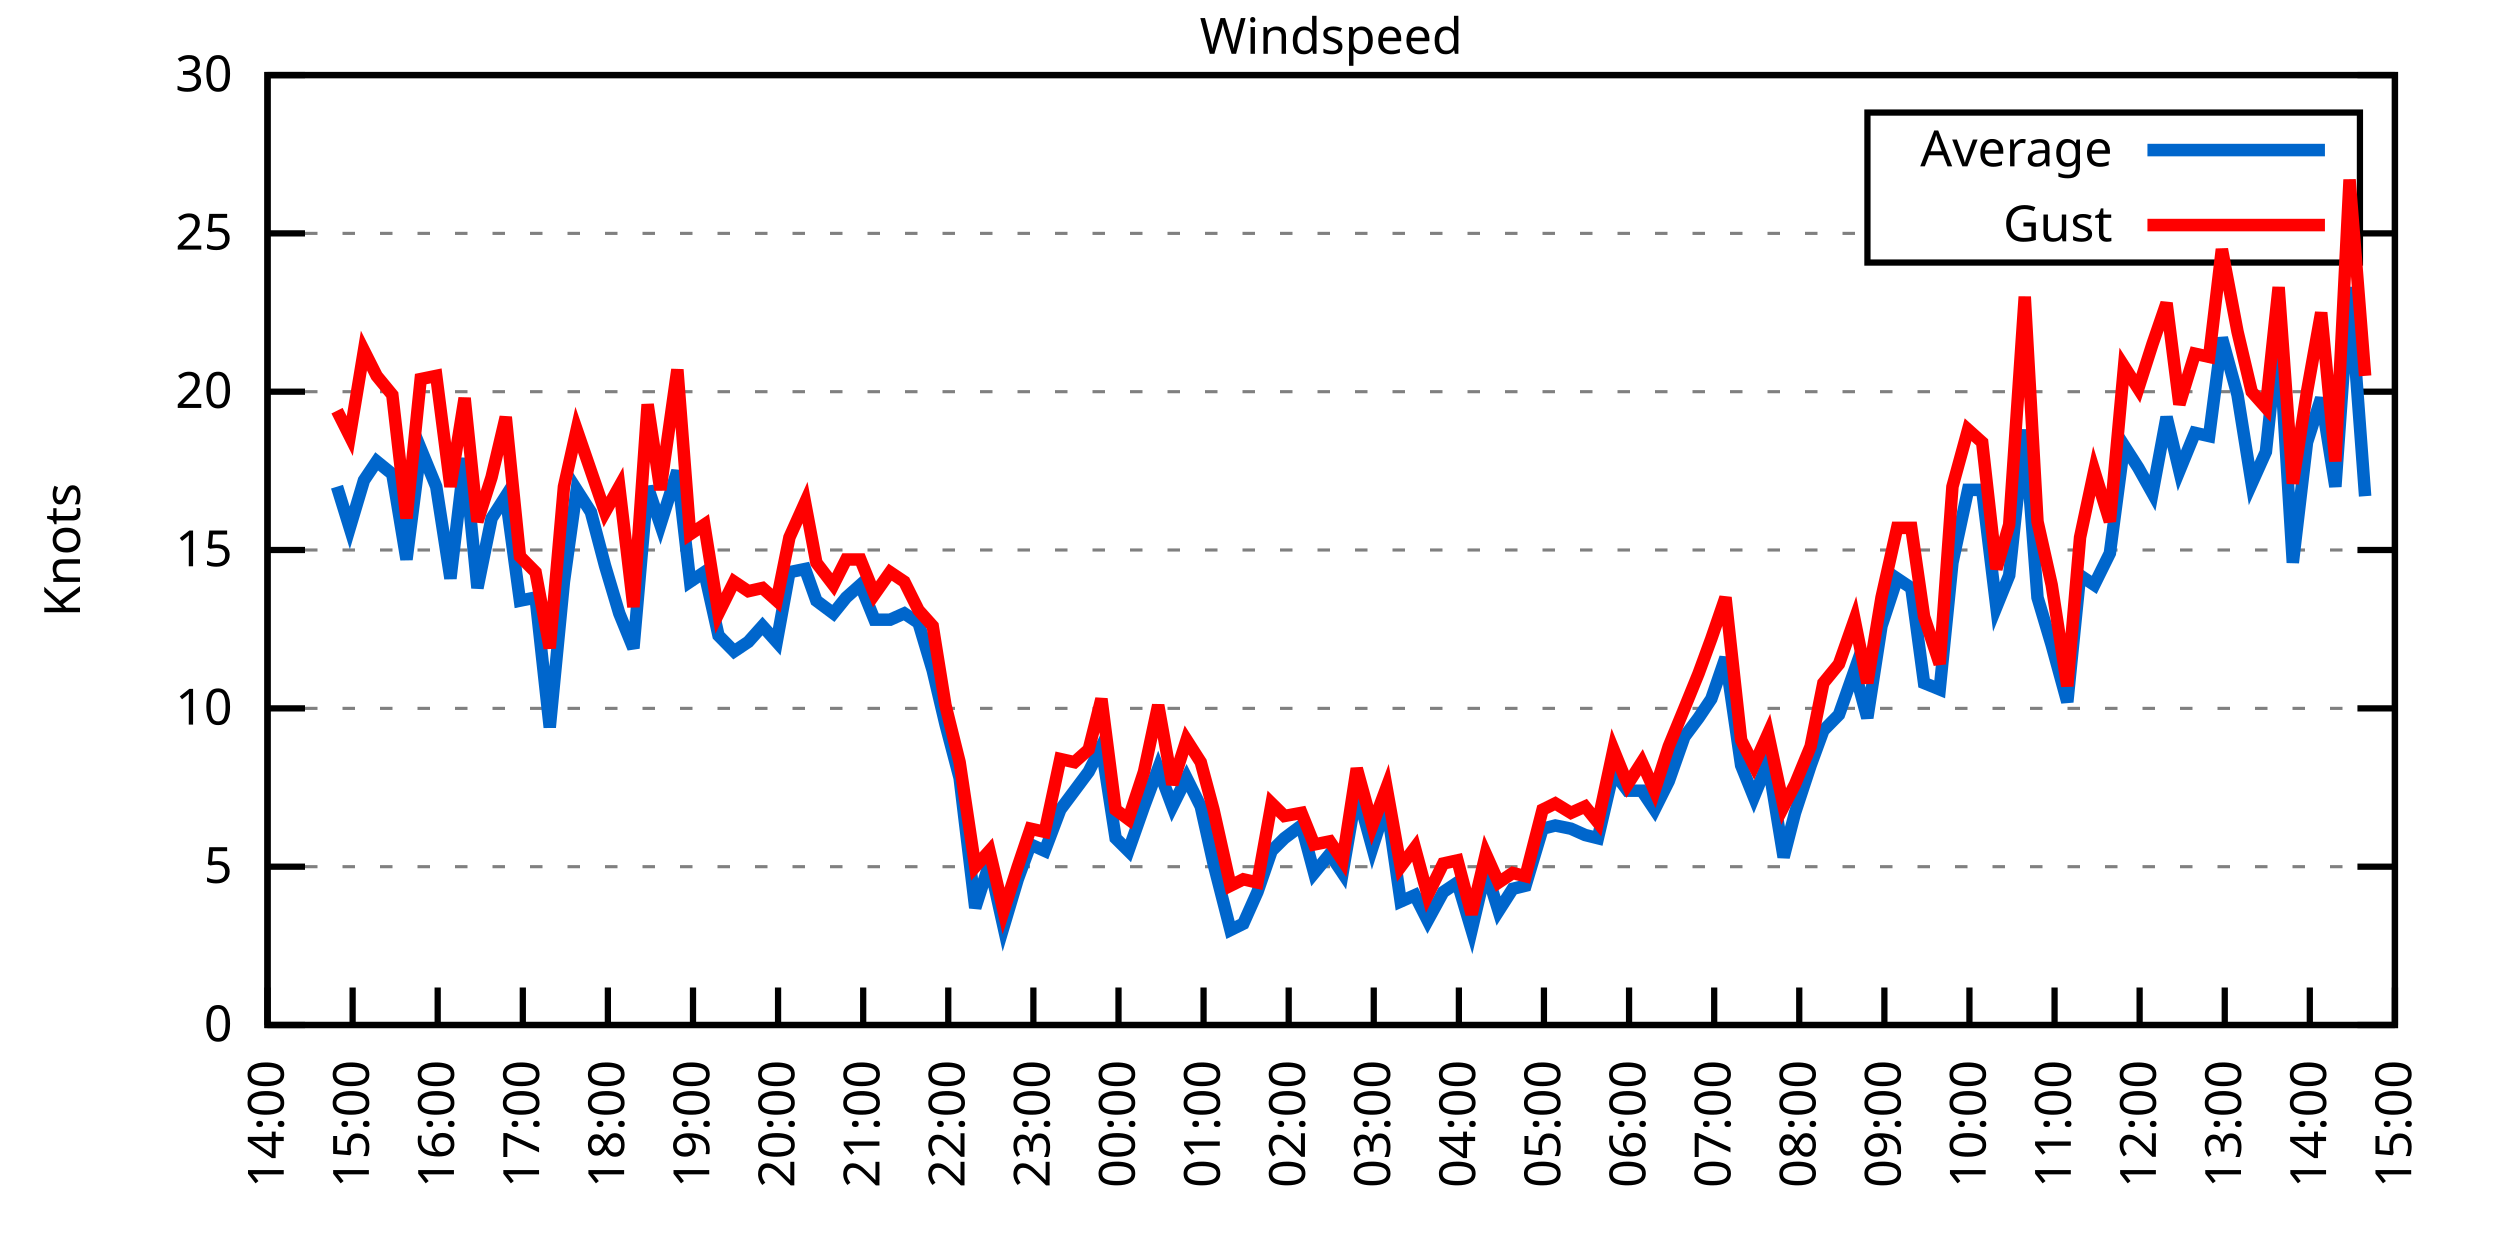
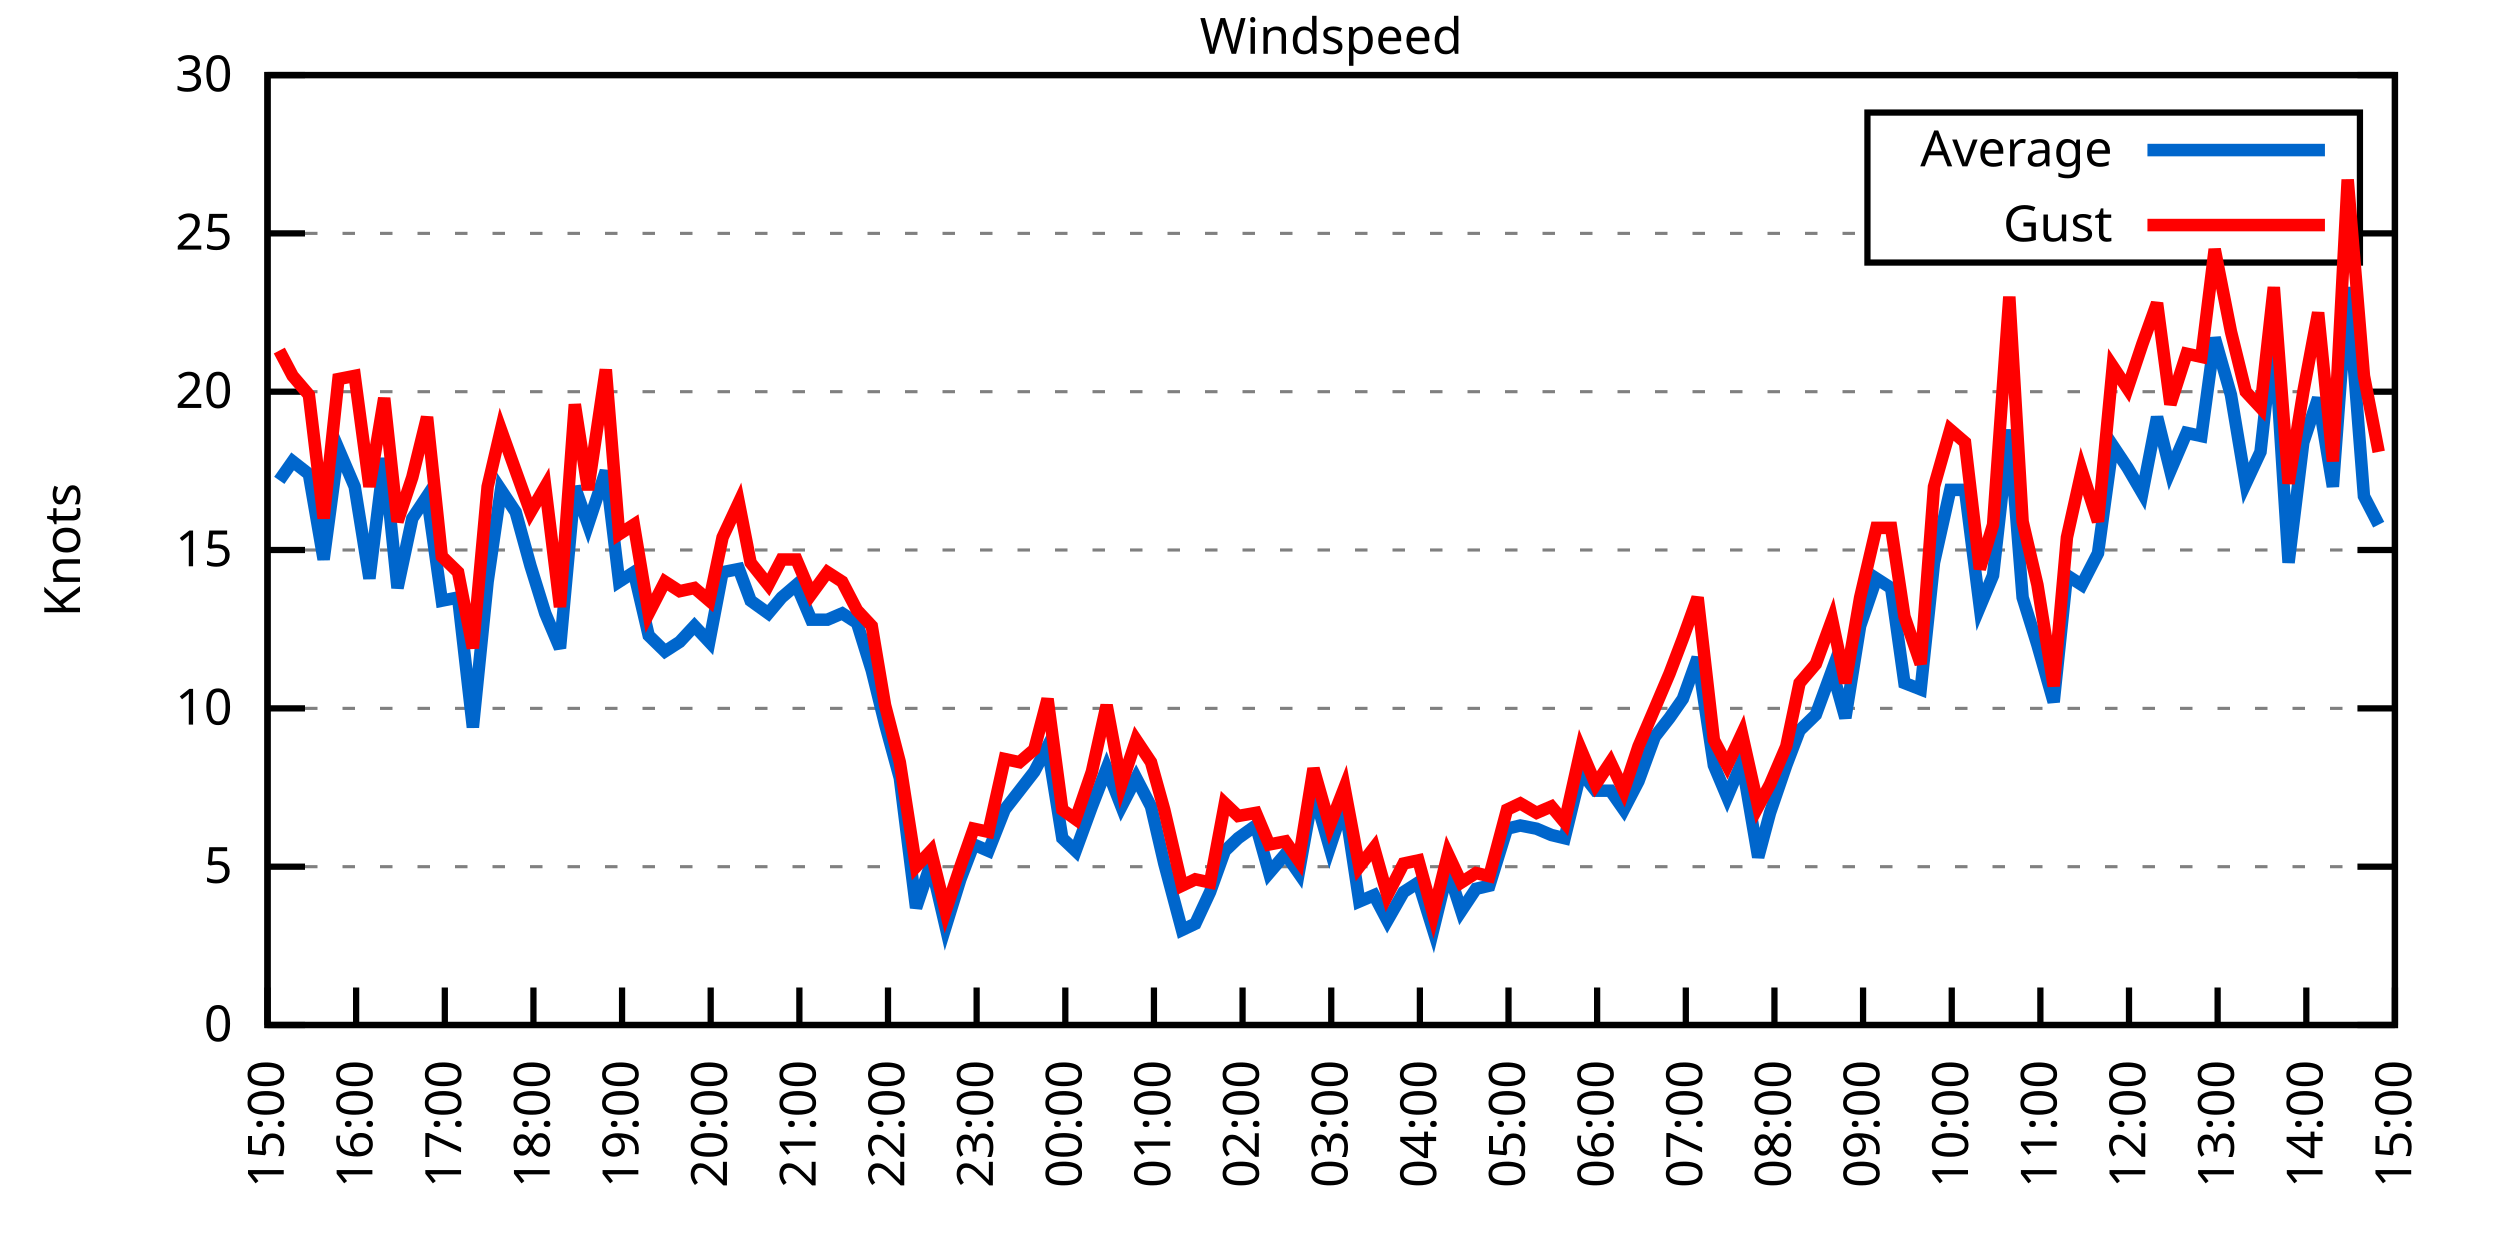
<svg xmlns="http://www.w3.org/2000/svg" xmlns:xlink="http://www.w3.org/1999/xlink" width="400" height="200" viewBox="0 0 400 200">
  <g id="gnuplot_canvas">
    <rect x="0" y="0" width="400" height="200" fill="none" />
    <defs>
      <circle id="gpDot" r="0.5" stroke-width="0.5" stroke="currentColor" />
      <path id="gpPt0" stroke-width="0.333" stroke="currentColor" d="M-1,0 h2 M0,-1 v2" />
      <path id="gpPt1" stroke-width="0.333" stroke="currentColor" d="M-1,-1 L1,1 M1,-1 L-1,1" />
      <path id="gpPt2" stroke-width="0.333" stroke="currentColor" d="M-1,0 L1,0 M0,-1 L0,1 M-1,-1 L1,1 M-1,1 L1,-1" />
      <rect id="gpPt3" stroke-width="0.333" stroke="currentColor" x="-1" y="-1" width="2" height="2" />
      <rect id="gpPt4" stroke-width="0.333" stroke="currentColor" fill="currentColor" x="-1" y="-1" width="2" height="2" />
      <circle id="gpPt5" stroke-width="0.333" stroke="currentColor" cx="0" cy="0" r="1" />
      <use xlink:href="#gpPt5" id="gpPt6" fill="currentColor" stroke="none" />
      <path id="gpPt7" stroke-width="0.333" stroke="currentColor" d="M0,-1.33 L-1.33,0.67 L1.33,0.67 z" />
      <use xlink:href="#gpPt7" id="gpPt8" fill="currentColor" stroke="none" />
      <use xlink:href="#gpPt7" id="gpPt9" stroke="currentColor" transform="rotate(180)" />
      <use xlink:href="#gpPt9" id="gpPt10" fill="currentColor" stroke="none" />
      <use xlink:href="#gpPt3" id="gpPt11" stroke="currentColor" transform="rotate(45)" />
      <use xlink:href="#gpPt11" id="gpPt12" fill="currentColor" stroke="none" />
      <path id="gpPt13" stroke-width="0.333" stroke="currentColor" d="M0,1.330 L1.265,0.411 L0.782,-1.067 L-0.782,-1.076 L-1.265,0.411 z" />
      <use xlink:href="#gpPt13" id="gpPt14" fill="currentColor" stroke="none" />
      <filter id="textbox" filterUnits="objectBoundingBox" x="0" y="0" height="1" width="1">
        <feFlood flood-color="white" flood-opacity="1" result="bgnd" />
        <feComposite in="SourceGraphic" in2="bgnd" operator="atop" />
      </filter>
      <filter id="greybox" filterUnits="objectBoundingBox" x="0" y="0" height="1" width="1">
        <feFlood flood-color="lightgrey" flood-opacity="1" result="grey" />
        <feComposite in="SourceGraphic" in2="grey" operator="atop" />
      </filter>
    </defs>
    <g fill="none" color="white" stroke="currentColor" stroke-width="1.00" stroke-linecap="butt" stroke-linejoin="miter">
</g>
    <g fill="none" color="black" stroke="currentColor" stroke-width="1.00" stroke-linecap="butt" stroke-linejoin="miter">
      <g stroke="none" shape-rendering="crispEdges">
        <polygon fill="rgb(255, 255, 255)" points="42.80,164.00 383.18,164.00 383.18,12.02 42.80,12.02 " />
      </g>
    </g>
    <g fill="none" color="black" stroke="currentColor" stroke-width="1.00" stroke-linecap="butt" stroke-linejoin="miter">
</g>
    <g fill="none" color="black" stroke="black" stroke-width="0.50" stroke-linecap="butt" stroke-linejoin="miter">
</g>
    <g fill="none" color="gray" stroke="currentColor" stroke-width="0.50" stroke-linecap="butt" stroke-linejoin="miter">
      <path stroke="gray" stroke-dasharray="2,4" class="gridline" d="M42.80,164.00 L383.19,164.00  " />
    </g>
    <g fill="none" color="gray" stroke="gray" stroke-width="1.00" stroke-linecap="butt" stroke-linejoin="miter">
</g>
    <g fill="none" color="black" stroke="currentColor" stroke-width="1.00" stroke-linecap="butt" stroke-linejoin="miter">
      <path stroke="black" d="M42.80,164.00 L48.80,164.00 M383.19,164.00 L377.19,164.00  " />
      <g transform="translate(37.20,166.60)" stroke="none" fill="black" font-family="Sans" font-size="8.00" text-anchor="end">
        <text>
          <tspan font-family="Sans"> 0</tspan>
        </text>
      </g>
    </g>
    <g fill="none" color="black" stroke="currentColor" stroke-width="1.00" stroke-linecap="butt" stroke-linejoin="miter">
</g>
    <g fill="none" color="black" stroke="black" stroke-width="0.50" stroke-linecap="butt" stroke-linejoin="miter">
</g>
    <g fill="none" color="gray" stroke="currentColor" stroke-width="0.50" stroke-linecap="butt" stroke-linejoin="miter">
      <path stroke="gray" stroke-dasharray="2,4" class="gridline" d="M42.80,138.67 L383.19,138.67  " />
    </g>
    <g fill="none" color="gray" stroke="gray" stroke-width="1.00" stroke-linecap="butt" stroke-linejoin="miter">
</g>
    <g fill="none" color="black" stroke="currentColor" stroke-width="1.00" stroke-linecap="butt" stroke-linejoin="miter">
      <path stroke="black" d="M42.80,138.67 L48.80,138.67 M383.19,138.67 L377.19,138.67  " />
      <g transform="translate(37.20,141.27)" stroke="none" fill="black" font-family="Sans" font-size="8.00" text-anchor="end">
        <text>
          <tspan font-family="Sans"> 5</tspan>
        </text>
      </g>
    </g>
    <g fill="none" color="black" stroke="currentColor" stroke-width="1.00" stroke-linecap="butt" stroke-linejoin="miter">
</g>
    <g fill="none" color="black" stroke="black" stroke-width="0.50" stroke-linecap="butt" stroke-linejoin="miter">
</g>
    <g fill="none" color="gray" stroke="currentColor" stroke-width="0.50" stroke-linecap="butt" stroke-linejoin="miter">
      <path stroke="gray" stroke-dasharray="2,4" class="gridline" d="M42.80,113.34 L383.19,113.34  " />
    </g>
    <g fill="none" color="gray" stroke="gray" stroke-width="1.00" stroke-linecap="butt" stroke-linejoin="miter">
</g>
    <g fill="none" color="black" stroke="currentColor" stroke-width="1.00" stroke-linecap="butt" stroke-linejoin="miter">
      <path stroke="black" d="M42.80,113.34 L48.80,113.34 M383.19,113.34 L377.19,113.34  " />
      <g transform="translate(37.20,115.94)" stroke="none" fill="black" font-family="Sans" font-size="8.00" text-anchor="end">
        <text>
          <tspan font-family="Sans"> 10</tspan>
        </text>
      </g>
    </g>
    <g fill="none" color="black" stroke="currentColor" stroke-width="1.00" stroke-linecap="butt" stroke-linejoin="miter">
</g>
    <g fill="none" color="black" stroke="black" stroke-width="0.50" stroke-linecap="butt" stroke-linejoin="miter">
</g>
    <g fill="none" color="gray" stroke="currentColor" stroke-width="0.50" stroke-linecap="butt" stroke-linejoin="miter">
      <path stroke="gray" stroke-dasharray="2,4" class="gridline" d="M42.80,88.00 L383.19,88.00  " />
    </g>
    <g fill="none" color="gray" stroke="gray" stroke-width="1.00" stroke-linecap="butt" stroke-linejoin="miter">
</g>
    <g fill="none" color="black" stroke="currentColor" stroke-width="1.00" stroke-linecap="butt" stroke-linejoin="miter">
      <path stroke="black" d="M42.80,88.00 L48.80,88.00 M383.19,88.00 L377.19,88.00  " />
      <g transform="translate(37.20,90.60)" stroke="none" fill="black" font-family="Sans" font-size="8.00" text-anchor="end">
        <text>
          <tspan font-family="Sans"> 15</tspan>
        </text>
      </g>
    </g>
    <g fill="none" color="black" stroke="currentColor" stroke-width="1.00" stroke-linecap="butt" stroke-linejoin="miter">
</g>
    <g fill="none" color="black" stroke="black" stroke-width="0.50" stroke-linecap="butt" stroke-linejoin="miter">
</g>
    <g fill="none" color="gray" stroke="currentColor" stroke-width="0.50" stroke-linecap="butt" stroke-linejoin="miter">
      <path stroke="gray" stroke-dasharray="2,4" class="gridline" d="M42.80,62.67 L383.19,62.67  " />
    </g>
    <g fill="none" color="gray" stroke="gray" stroke-width="1.00" stroke-linecap="butt" stroke-linejoin="miter">
</g>
    <g fill="none" color="black" stroke="currentColor" stroke-width="1.00" stroke-linecap="butt" stroke-linejoin="miter">
      <path stroke="black" d="M42.80,62.67 L48.80,62.67 M383.19,62.67 L377.19,62.67  " />
      <g transform="translate(37.20,65.27)" stroke="none" fill="black" font-family="Sans" font-size="8.00" text-anchor="end">
        <text>
          <tspan font-family="Sans"> 20</tspan>
        </text>
      </g>
    </g>
    <g fill="none" color="black" stroke="currentColor" stroke-width="1.00" stroke-linecap="butt" stroke-linejoin="miter">
</g>
    <g fill="none" color="black" stroke="black" stroke-width="0.50" stroke-linecap="butt" stroke-linejoin="miter">
</g>
    <g fill="none" color="gray" stroke="currentColor" stroke-width="0.50" stroke-linecap="butt" stroke-linejoin="miter">
      <path stroke="gray" stroke-dasharray="2,4" class="gridline" d="M42.80,37.34 L298.79,37.34 M377.59,37.34 L383.19,37.34  " />
    </g>
    <g fill="none" color="gray" stroke="gray" stroke-width="1.00" stroke-linecap="butt" stroke-linejoin="miter">
</g>
    <g fill="none" color="black" stroke="currentColor" stroke-width="1.00" stroke-linecap="butt" stroke-linejoin="miter">
      <path stroke="black" d="M42.80,37.34 L48.80,37.34 M383.19,37.34 L377.19,37.34  " />
      <g transform="translate(37.20,39.94)" stroke="none" fill="black" font-family="Sans" font-size="8.00" text-anchor="end">
        <text>
          <tspan font-family="Sans"> 25</tspan>
        </text>
      </g>
    </g>
    <g fill="none" color="black" stroke="currentColor" stroke-width="1.00" stroke-linecap="butt" stroke-linejoin="miter">
</g>
    <g fill="none" color="black" stroke="black" stroke-width="0.50" stroke-linecap="butt" stroke-linejoin="miter">
</g>
    <g fill="none" color="gray" stroke="currentColor" stroke-width="0.50" stroke-linecap="butt" stroke-linejoin="miter">
      <path stroke="gray" stroke-dasharray="2,4" class="gridline" d="M42.80,12.01 L383.19,12.01  " />
    </g>
    <g fill="none" color="gray" stroke="gray" stroke-width="1.00" stroke-linecap="butt" stroke-linejoin="miter">
</g>
    <g fill="none" color="black" stroke="currentColor" stroke-width="1.00" stroke-linecap="butt" stroke-linejoin="miter">
      <path stroke="black" d="M42.80,12.01 L48.80,12.01 M383.19,12.01 L377.19,12.01  " />
      <g transform="translate(37.20,14.61)" stroke="none" fill="black" font-family="Sans" font-size="8.00" text-anchor="end">
        <text>
          <tspan font-family="Sans"> 30</tspan>
        </text>
      </g>
    </g>
    <g fill="none" color="black" stroke="currentColor" stroke-width="1.00" stroke-linecap="butt" stroke-linejoin="miter">
      <path stroke="black" d="M42.80,164.00 L42.80,158.00  " />
      <g transform="translate(45.40,169.60) rotate(270.00)" stroke="none" fill="black" font-family="Sans" font-size="8.00" text-anchor="end">
        <text>
-           <tspan font-family="Sans">14:00</tspan>
-         </text>
-       </g>
-     </g>
-     <g fill="none" color="black" stroke="currentColor" stroke-width="1.00" stroke-linecap="butt" stroke-linejoin="miter">
-       <path stroke="black" d="M56.42,164.00 L56.42,158.00  " />
-       <g transform="translate(59.02,169.60) rotate(270.00)" stroke="none" fill="black" font-family="Sans" font-size="8.00" text-anchor="end">
-         <text>
          <tspan font-family="Sans">15:00</tspan>
        </text>
      </g>
    </g>
    <g fill="none" color="black" stroke="currentColor" stroke-width="1.00" stroke-linecap="butt" stroke-linejoin="miter">
-       <path stroke="black" d="M70.03,164.00 L70.03,158.00  " />
-       <g transform="translate(72.63,169.60) rotate(270.00)" stroke="none" fill="black" font-family="Sans" font-size="8.00" text-anchor="end">
+       <path stroke="black" d="M56.98,164.00 L56.98,158.00  " />
+       <g transform="translate(59.58,169.60) rotate(270.00)" stroke="none" fill="black" font-family="Sans" font-size="8.00" text-anchor="end">
        <text>
          <tspan font-family="Sans">16:00</tspan>
        </text>
      </g>
    </g>
    <g fill="none" color="black" stroke="currentColor" stroke-width="1.00" stroke-linecap="butt" stroke-linejoin="miter">
-       <path stroke="black" d="M83.65,164.00 L83.65,158.00  " />
-       <g transform="translate(86.25,169.60) rotate(270.00)" stroke="none" fill="black" font-family="Sans" font-size="8.00" text-anchor="end">
+       <path stroke="black" d="M71.17,164.00 L71.17,158.00  " />
+       <g transform="translate(73.77,169.60) rotate(270.00)" stroke="none" fill="black" font-family="Sans" font-size="8.00" text-anchor="end">
        <text>
          <tspan font-family="Sans">17:00</tspan>
        </text>
      </g>
    </g>
    <g fill="none" color="black" stroke="currentColor" stroke-width="1.00" stroke-linecap="butt" stroke-linejoin="miter">
-       <path stroke="black" d="M97.26,164.00 L97.26,158.00  " />
-       <g transform="translate(99.86,169.60) rotate(270.00)" stroke="none" fill="black" font-family="Sans" font-size="8.00" text-anchor="end">
+       <path stroke="black" d="M85.35,164.00 L85.35,158.00  " />
+       <g transform="translate(87.95,169.60) rotate(270.00)" stroke="none" fill="black" font-family="Sans" font-size="8.00" text-anchor="end">
        <text>
          <tspan font-family="Sans">18:00</tspan>
        </text>
      </g>
    </g>
    <g fill="none" color="black" stroke="currentColor" stroke-width="1.00" stroke-linecap="butt" stroke-linejoin="miter">
-       <path stroke="black" d="M110.88,164.00 L110.88,158.00  " />
-       <g transform="translate(113.48,169.60) rotate(270.00)" stroke="none" fill="black" font-family="Sans" font-size="8.00" text-anchor="end">
+       <path stroke="black" d="M99.53,164.00 L99.53,158.00  " />
+       <g transform="translate(102.13,169.60) rotate(270.00)" stroke="none" fill="black" font-family="Sans" font-size="8.00" text-anchor="end">
        <text>
          <tspan font-family="Sans">19:00</tspan>
        </text>
      </g>
    </g>
    <g fill="none" color="black" stroke="currentColor" stroke-width="1.00" stroke-linecap="butt" stroke-linejoin="miter">
-       <path stroke="black" d="M124.49,164.00 L124.49,158.00  " />
-       <g transform="translate(127.09,169.60) rotate(270.00)" stroke="none" fill="black" font-family="Sans" font-size="8.00" text-anchor="end">
+       <path stroke="black" d="M113.71,164.00 L113.71,158.00  " />
+       <g transform="translate(116.31,169.60) rotate(270.00)" stroke="none" fill="black" font-family="Sans" font-size="8.00" text-anchor="end">
        <text>
          <tspan font-family="Sans">20:00</tspan>
        </text>
      </g>
    </g>
    <g fill="none" color="black" stroke="currentColor" stroke-width="1.00" stroke-linecap="butt" stroke-linejoin="miter">
-       <path stroke="black" d="M138.11,164.00 L138.11,158.00  " />
-       <g transform="translate(140.71,169.60) rotate(270.00)" stroke="none" fill="black" font-family="Sans" font-size="8.00" text-anchor="end">
+       <path stroke="black" d="M127.90,164.00 L127.90,158.00  " />
+       <g transform="translate(130.50,169.60) rotate(270.00)" stroke="none" fill="black" font-family="Sans" font-size="8.00" text-anchor="end">
        <text>
          <tspan font-family="Sans">21:00</tspan>
        </text>
      </g>
    </g>
    <g fill="none" color="black" stroke="currentColor" stroke-width="1.00" stroke-linecap="butt" stroke-linejoin="miter">
-       <path stroke="black" d="M151.72,164.00 L151.72,158.00  " />
-       <g transform="translate(154.32,169.60) rotate(270.00)" stroke="none" fill="black" font-family="Sans" font-size="8.00" text-anchor="end">
+       <path stroke="black" d="M142.08,164.00 L142.08,158.00  " />
+       <g transform="translate(144.68,169.60) rotate(270.00)" stroke="none" fill="black" font-family="Sans" font-size="8.00" text-anchor="end">
        <text>
          <tspan font-family="Sans">22:00</tspan>
        </text>
      </g>
    </g>
    <g fill="none" color="black" stroke="currentColor" stroke-width="1.00" stroke-linecap="butt" stroke-linejoin="miter">
-       <path stroke="black" d="M165.34,164.00 L165.34,158.00  " />
-       <g transform="translate(167.94,169.60) rotate(270.00)" stroke="none" fill="black" font-family="Sans" font-size="8.00" text-anchor="end">
+       <path stroke="black" d="M156.26,164.00 L156.26,158.00  " />
+       <g transform="translate(158.86,169.60) rotate(270.00)" stroke="none" fill="black" font-family="Sans" font-size="8.00" text-anchor="end">
        <text>
          <tspan font-family="Sans">23:00</tspan>
        </text>
      </g>
    </g>
    <g fill="none" color="black" stroke="currentColor" stroke-width="1.00" stroke-linecap="butt" stroke-linejoin="miter">
-       <path stroke="black" d="M178.96,164.00 L178.96,158.00  " />
-       <g transform="translate(181.56,169.60) rotate(270.00)" stroke="none" fill="black" font-family="Sans" font-size="8.00" text-anchor="end">
+       <path stroke="black" d="M170.45,164.00 L170.45,158.00  " />
+       <g transform="translate(173.05,169.60) rotate(270.00)" stroke="none" fill="black" font-family="Sans" font-size="8.00" text-anchor="end">
        <text>
          <tspan font-family="Sans">00:00</tspan>
        </text>
      </g>
    </g>
    <g fill="none" color="black" stroke="currentColor" stroke-width="1.00" stroke-linecap="butt" stroke-linejoin="miter">
-       <path stroke="black" d="M192.57,164.00 L192.57,158.00  " />
-       <g transform="translate(195.17,169.60) rotate(270.00)" stroke="none" fill="black" font-family="Sans" font-size="8.00" text-anchor="end">
+       <path stroke="black" d="M184.63,164.00 L184.63,158.00  " />
+       <g transform="translate(187.23,169.60) rotate(270.00)" stroke="none" fill="black" font-family="Sans" font-size="8.00" text-anchor="end">
        <text>
          <tspan font-family="Sans">01:00</tspan>
        </text>
      </g>
    </g>
    <g fill="none" color="black" stroke="currentColor" stroke-width="1.00" stroke-linecap="butt" stroke-linejoin="miter">
-       <path stroke="black" d="M206.19,164.00 L206.19,158.00  " />
-       <g transform="translate(208.79,169.60) rotate(270.00)" stroke="none" fill="black" font-family="Sans" font-size="8.00" text-anchor="end">
+       <path stroke="black" d="M198.81,164.00 L198.81,158.00  " />
+       <g transform="translate(201.41,169.60) rotate(270.00)" stroke="none" fill="black" font-family="Sans" font-size="8.00" text-anchor="end">
        <text>
          <tspan font-family="Sans">02:00</tspan>
        </text>
      </g>
    </g>
    <g fill="none" color="black" stroke="currentColor" stroke-width="1.00" stroke-linecap="butt" stroke-linejoin="miter">
-       <path stroke="black" d="M219.80,164.00 L219.80,158.00  " />
-       <g transform="translate(222.40,169.60) rotate(270.00)" stroke="none" fill="black" font-family="Sans" font-size="8.00" text-anchor="end">
+       <path stroke="black" d="M213.00,164.00 L213.00,158.00  " />
+       <g transform="translate(215.60,169.60) rotate(270.00)" stroke="none" fill="black" font-family="Sans" font-size="8.00" text-anchor="end">
        <text>
          <tspan font-family="Sans">03:00</tspan>
        </text>
      </g>
    </g>
    <g fill="none" color="black" stroke="currentColor" stroke-width="1.00" stroke-linecap="butt" stroke-linejoin="miter">
-       <path stroke="black" d="M233.42,164.00 L233.42,158.00  " />
-       <g transform="translate(236.02,169.60) rotate(270.00)" stroke="none" fill="black" font-family="Sans" font-size="8.00" text-anchor="end">
+       <path stroke="black" d="M227.18,164.00 L227.18,158.00  " />
+       <g transform="translate(229.78,169.60) rotate(270.00)" stroke="none" fill="black" font-family="Sans" font-size="8.00" text-anchor="end">
        <text>
          <tspan font-family="Sans">04:00</tspan>
        </text>
      </g>
    </g>
    <g fill="none" color="black" stroke="currentColor" stroke-width="1.00" stroke-linecap="butt" stroke-linejoin="miter">
-       <path stroke="black" d="M247.03,164.00 L247.03,158.00  " />
-       <g transform="translate(249.63,169.60) rotate(270.00)" stroke="none" fill="black" font-family="Sans" font-size="8.00" text-anchor="end">
+       <path stroke="black" d="M241.36,164.00 L241.36,158.00  " />
+       <g transform="translate(243.96,169.60) rotate(270.00)" stroke="none" fill="black" font-family="Sans" font-size="8.00" text-anchor="end">
        <text>
          <tspan font-family="Sans">05:00</tspan>
        </text>
      </g>
    </g>
    <g fill="none" color="black" stroke="currentColor" stroke-width="1.00" stroke-linecap="butt" stroke-linejoin="miter">
-       <path stroke="black" d="M260.65,164.00 L260.65,158.00  " />
-       <g transform="translate(263.25,169.60) rotate(270.00)" stroke="none" fill="black" font-family="Sans" font-size="8.00" text-anchor="end">
+       <path stroke="black" d="M255.54,164.00 L255.54,158.00  " />
+       <g transform="translate(258.14,169.60) rotate(270.00)" stroke="none" fill="black" font-family="Sans" font-size="8.00" text-anchor="end">
        <text>
          <tspan font-family="Sans">06:00</tspan>
        </text>
      </g>
    </g>
    <g fill="none" color="black" stroke="currentColor" stroke-width="1.00" stroke-linecap="butt" stroke-linejoin="miter">
-       <path stroke="black" d="M274.27,164.00 L274.27,158.00  " />
-       <g transform="translate(276.87,169.60) rotate(270.00)" stroke="none" fill="black" font-family="Sans" font-size="8.00" text-anchor="end">
+       <path stroke="black" d="M269.73,164.00 L269.73,158.00  " />
+       <g transform="translate(272.33,169.60) rotate(270.00)" stroke="none" fill="black" font-family="Sans" font-size="8.00" text-anchor="end">
        <text>
          <tspan font-family="Sans">07:00</tspan>
        </text>
      </g>
    </g>
    <g fill="none" color="black" stroke="currentColor" stroke-width="1.00" stroke-linecap="butt" stroke-linejoin="miter">
-       <path stroke="black" d="M287.88,164.00 L287.88,158.00  " />
-       <g transform="translate(290.48,169.60) rotate(270.00)" stroke="none" fill="black" font-family="Sans" font-size="8.00" text-anchor="end">
+       <path stroke="black" d="M283.91,164.00 L283.91,158.00  " />
+       <g transform="translate(286.51,169.60) rotate(270.00)" stroke="none" fill="black" font-family="Sans" font-size="8.00" text-anchor="end">
        <text>
          <tspan font-family="Sans">08:00</tspan>
        </text>
      </g>
    </g>
    <g fill="none" color="black" stroke="currentColor" stroke-width="1.00" stroke-linecap="butt" stroke-linejoin="miter">
-       <path stroke="black" d="M301.50,164.00 L301.50,158.00  " />
-       <g transform="translate(304.10,169.60) rotate(270.00)" stroke="none" fill="black" font-family="Sans" font-size="8.00" text-anchor="end">
+       <path stroke="black" d="M298.09,164.00 L298.09,158.00  " />
+       <g transform="translate(300.69,169.60) rotate(270.00)" stroke="none" fill="black" font-family="Sans" font-size="8.00" text-anchor="end">
        <text>
          <tspan font-family="Sans">09:00</tspan>
        </text>
      </g>
    </g>
    <g fill="none" color="black" stroke="currentColor" stroke-width="1.00" stroke-linecap="butt" stroke-linejoin="miter">
-       <path stroke="black" d="M315.11,164.00 L315.11,158.00  " />
-       <g transform="translate(317.71,169.60) rotate(270.00)" stroke="none" fill="black" font-family="Sans" font-size="8.00" text-anchor="end">
+       <path stroke="black" d="M312.28,164.00 L312.28,158.00  " />
+       <g transform="translate(314.88,169.60) rotate(270.00)" stroke="none" fill="black" font-family="Sans" font-size="8.00" text-anchor="end">
        <text>
          <tspan font-family="Sans">10:00</tspan>
        </text>
      </g>
    </g>
    <g fill="none" color="black" stroke="currentColor" stroke-width="1.00" stroke-linecap="butt" stroke-linejoin="miter">
-       <path stroke="black" d="M328.73,164.00 L328.73,158.00  " />
-       <g transform="translate(331.33,169.60) rotate(270.00)" stroke="none" fill="black" font-family="Sans" font-size="8.00" text-anchor="end">
+       <path stroke="black" d="M326.46,164.00 L326.46,158.00  " />
+       <g transform="translate(329.06,169.60) rotate(270.00)" stroke="none" fill="black" font-family="Sans" font-size="8.00" text-anchor="end">
        <text>
          <tspan font-family="Sans">11:00</tspan>
        </text>
      </g>
    </g>
    <g fill="none" color="black" stroke="currentColor" stroke-width="1.00" stroke-linecap="butt" stroke-linejoin="miter">
-       <path stroke="black" d="M342.34,164.00 L342.34,158.00  " />
-       <g transform="translate(344.94,169.60) rotate(270.00)" stroke="none" fill="black" font-family="Sans" font-size="8.00" text-anchor="end">
+       <path stroke="black" d="M340.64,164.00 L340.64,158.00  " />
+       <g transform="translate(343.24,169.60) rotate(270.00)" stroke="none" fill="black" font-family="Sans" font-size="8.00" text-anchor="end">
        <text>
          <tspan font-family="Sans">12:00</tspan>
        </text>
      </g>
    </g>
    <g fill="none" color="black" stroke="currentColor" stroke-width="1.00" stroke-linecap="butt" stroke-linejoin="miter">
-       <path stroke="black" d="M355.96,164.00 L355.96,158.00  " />
-       <g transform="translate(358.56,169.60) rotate(270.00)" stroke="none" fill="black" font-family="Sans" font-size="8.00" text-anchor="end">
+       <path stroke="black" d="M354.82,164.00 L354.82,158.00  " />
+       <g transform="translate(357.42,169.60) rotate(270.00)" stroke="none" fill="black" font-family="Sans" font-size="8.00" text-anchor="end">
        <text>
          <tspan font-family="Sans">13:00</tspan>
        </text>
      </g>
    </g>
    <g fill="none" color="black" stroke="currentColor" stroke-width="1.00" stroke-linecap="butt" stroke-linejoin="miter">
-       <path stroke="black" d="M369.57,164.00 L369.57,158.00  " />
-       <g transform="translate(372.17,169.60) rotate(270.00)" stroke="none" fill="black" font-family="Sans" font-size="8.00" text-anchor="end">
+       <path stroke="black" d="M369.01,164.00 L369.01,158.00  " />
+       <g transform="translate(371.61,169.60) rotate(270.00)" stroke="none" fill="black" font-family="Sans" font-size="8.00" text-anchor="end">
        <text>
          <tspan font-family="Sans">14:00</tspan>
        </text>
      </g>
    </g>
    <g fill="none" color="black" stroke="currentColor" stroke-width="1.00" stroke-linecap="butt" stroke-linejoin="miter">
      <path stroke="black" d="M383.19,164.00 L383.19,158.00  " />
      <g transform="translate(385.79,169.60) rotate(270.00)" stroke="none" fill="black" font-family="Sans" font-size="8.00" text-anchor="end">
        <text>
          <tspan font-family="Sans">15:00</tspan>
        </text>
      </g>
    </g>
    <g fill="none" color="black" stroke="currentColor" stroke-width="1.00" stroke-linecap="butt" stroke-linejoin="miter">
</g>
    <g fill="none" color="black" stroke="currentColor" stroke-width="1.00" stroke-linecap="butt" stroke-linejoin="miter">
      <path stroke="black" d="M42.80,12.01 L42.80,164.00 L383.19,164.00 L383.19,12.01 L42.80,12.01 Z  " />
    </g>
    <g fill="none" color="black" stroke="currentColor" stroke-width="1.00" stroke-linecap="butt" stroke-linejoin="miter">
</g>
    <g fill="none" color="black" stroke="currentColor" stroke-width="1.00" stroke-linecap="butt" stroke-linejoin="miter">
      <path stroke="black" d="M298.79,42.01 L298.79,18.01 L377.59,18.01 L377.59,42.01 L298.79,42.01 Z  " />
    </g>
    <g id="Windspeed_plot_1">
      <g fill="none" color="white" stroke="black" stroke-width="2.00" stroke-linecap="butt" stroke-linejoin="miter">
</g>
      <g fill="none" color="black" stroke="currentColor" stroke-width="2.00" stroke-linecap="butt" stroke-linejoin="miter">
        <g transform="translate(337.99,26.61)" stroke="none" fill="black" font-family="Sans" font-size="8.00" text-anchor="end">
          <text>
            <tspan font-family="Sans">Average</tspan>
          </text>
        </g>
      </g>
      <g fill="none" color="black" stroke="currentColor" stroke-width="2.00" stroke-linecap="butt" stroke-linejoin="miter">
-         <path stroke="rgb(  0, 102, 204)" d="M343.59,24.01 L371.99,24.01 M53.92,77.87 L55.96,84.46 L58.23,76.86 L60.27,73.82 L62.77,75.85 L65.04,89.52   L67.31,71.79 L69.80,77.87 L72.07,92.56 L74.34,73.31 L76.39,94.08 L78.65,82.94 L80.92,79.39 L83.19,96.11   L85.69,95.60 L87.96,116.38 L90.23,93.07 L92.27,78.38 L94.54,81.93 L96.81,90.54 L99.08,98.14 L101.35,103.71   L103.62,77.87 L105.66,83.95 L108.38,75.34 L110.42,93.07 L112.69,91.55 L114.96,101.68 L117.46,104.22 L119.73,102.70   L122.00,100.16 L124.27,102.70 L126.31,91.55 L128.81,91.04 L130.62,96.11 L133.34,98.14 L135.39,95.60 L137.66,93.58   L139.92,99.15 L142.42,99.15 L144.69,98.14 L146.96,99.66 L149.23,107.26 L151.27,115.87 L153.54,124.48 L156.04,145.25   L158.31,138.16 L160.57,148.29 L162.84,140.69 L164.89,135.12 L167.16,136.14 L169.65,129.55 L171.92,126.51 L174.19,123.47   L176.23,119.42 L178.50,134.11 L180.54,136.14 L183.04,129.04 L185.31,122.96 L187.58,129.04 L189.85,124.48 L192.12,129.04   L194.16,138.16 L196.88,148.80 L198.93,147.79 L201.19,142.72 L203.46,136.14 L205.51,134.11 L208.23,132.08 L210.27,139.68   L212.77,136.64 L214.81,139.68 L217.08,126.51 L219.58,135.63 L221.85,128.54 L224.11,144.24 L226.38,143.23 L228.43,147.28   L230.92,142.72 L233.19,141.20 L235.46,148.80 L237.73,139.17 L239.77,145.76 L242.04,142.21 L244.08,141.71 L246.81,132.59   L248.85,132.08 L251.35,132.59 L253.61,133.60 L255.66,134.11 L258.15,123.47 L260.42,126.51 L262.69,126.51 L264.73,129.55   L267.00,124.99 L269.50,117.90 L271.77,114.86 L273.81,111.82 L276.08,105.23 L278.58,122.46 L280.62,127.52 L282.89,121.95   L285.38,137.15 L287.20,130.06 L289.70,122.46 L291.74,116.88 L294.23,114.35 L296.73,107.26 L298.77,114.86 L301.04,100.16   L303.54,92.56 L305.81,94.08 L307.85,109.28 L310.35,110.30 L312.39,90.03 L314.89,78.38 L317.15,78.38 L319.42,97.12   L321.47,92.06 L323.96,68.75 L326.00,95.60 L328.27,103.20 L330.77,112.32 L332.81,92.06 L335.08,93.58 L337.58,88.51   L339.85,71.29 L342.12,74.83 L344.39,78.89 L346.65,66.73 L348.70,75.34 L351.19,69.26 L353.46,69.77 L355.50,54.06   L358.00,63.18 L360.27,77.37 L362.54,72.30 L364.58,53.05 L366.85,90.03 L369.12,70.78 L371.39,63.69 L373.66,77.87   L375.93,45.95 L378.42,79.39  " />
+         <path stroke="rgb(  0, 102, 204)" d="M343.59,24.01 L371.99,24.01 M44.69,76.86 L46.82,73.82 L49.42,75.85 L51.78,89.52 L54.15,71.79 L56.75,77.87   L59.11,92.56 L61.47,73.31 L63.60,94.08 L65.97,82.94 L68.33,79.39 L70.69,96.11 L73.29,95.60 L75.66,116.38   L78.02,93.07 L80.15,78.38 L82.51,81.93 L84.88,90.54 L87.24,98.14 L89.60,103.71 L91.97,77.87 L94.09,83.95   L96.93,75.34 L99.06,93.07 L101.42,91.55 L103.79,101.68 L106.39,104.22 L108.75,102.70 L111.11,100.16 L113.48,102.70   L115.61,91.55 L118.21,91.04 L120.10,96.11 L122.93,98.14 L125.06,95.60 L127.42,93.58 L129.79,99.15 L132.39,99.15   L134.75,98.14 L137.12,99.66 L139.48,107.26 L141.61,115.87 L143.97,124.48 L146.57,145.25 L148.94,138.16 L151.30,148.29   L153.66,140.69 L155.79,135.12 L158.15,136.14 L160.75,129.55 L163.12,126.51 L165.48,123.47 L167.61,119.42 L169.97,134.11   L172.10,136.14 L174.70,129.04 L177.06,122.96 L179.43,129.04 L181.79,124.48 L184.16,129.04 L186.28,138.16 L189.12,148.80   L191.25,147.79 L193.61,142.72 L195.98,136.14 L198.10,134.11 L200.94,132.08 L203.07,139.68 L205.67,136.64 L207.79,139.68   L210.16,126.51 L212.76,135.63 L215.12,128.54 L217.49,144.24 L219.85,143.23 L221.98,147.28 L224.58,142.72 L226.94,141.20   L229.31,148.80 L231.67,139.17 L233.80,145.76 L236.16,142.21 L238.29,141.71 L241.12,132.59 L243.25,132.08 L245.85,132.59   L248.22,133.60 L250.34,134.11 L252.94,123.47 L255.31,126.51 L257.67,126.51 L259.80,129.55 L262.16,124.99 L264.76,117.90   L267.13,114.86 L269.25,111.82 L271.62,105.23 L274.22,122.46 L276.35,127.52 L278.71,121.95 L281.31,137.15 L283.20,130.06   L285.80,122.46 L287.93,116.88 L290.53,114.35 L293.13,107.26 L295.26,114.86 L297.62,100.16 L300.22,92.56 L302.58,94.08   L304.71,109.28 L307.31,110.30 L309.44,90.03 L312.04,78.38 L314.40,78.38 L316.77,97.12 L318.89,92.06 L321.49,68.75   L323.62,95.60 L325.99,103.20 L328.59,112.32 L330.71,92.06 L333.08,93.58 L335.68,88.51 L338.04,71.29 L340.40,74.83   L342.77,78.89 L345.13,66.73 L347.26,75.34 L349.86,69.26 L352.22,69.77 L354.35,54.06 L356.95,63.18 L359.32,77.37   L361.68,72.30 L363.81,53.05 L366.17,90.03 L368.53,70.78 L370.90,63.69 L373.26,77.87 L375.63,45.95 L378.23,79.39   L380.59,83.95  " />
      </g>
    </g>
    <g id="Windspeed_plot_2">
      <g fill="none" color="black" stroke="currentColor" stroke-width="2.00" stroke-linecap="butt" stroke-linejoin="miter">
        <g transform="translate(337.99,38.61)" stroke="none" fill="black" font-family="Sans" font-size="8.00" text-anchor="end">
          <text>
            <tspan font-family="Sans">Gust</tspan>
          </text>
        </g>
      </g>
      <g fill="none" color="black" stroke="currentColor" stroke-width="2.00" stroke-linecap="butt" stroke-linejoin="miter">
-         <path stroke="rgb(255,   0,   0)" d="M343.59,36.01 L371.99,36.01 M53.92,65.71 L55.96,69.77 L58.23,56.09 L60.27,60.14 L62.77,63.18 L65.04,82.94   L67.31,60.65 L69.80,60.14 L72.07,77.87 L74.34,63.69 L76.39,83.45 L78.65,76.35 L80.92,66.73 L83.19,89.02   L85.69,91.55 L87.96,103.71 L90.23,77.87 L92.27,68.75 L94.54,75.34 L96.81,81.93 L99.08,77.87 L101.35,97.12   L103.62,64.70 L105.66,78.38 L108.38,59.13 L110.42,85.47 L112.69,83.95 L114.96,98.14 L117.46,93.07 L119.73,94.59   L122.00,94.08 L124.27,96.11 L126.31,85.98 L128.81,80.41 L130.62,90.03 L133.34,93.58 L135.39,89.52 L137.66,89.52   L139.92,95.10 L142.42,91.55 L144.69,93.07 L146.96,97.63 L149.23,100.16 L151.27,112.83 L153.54,121.95 L156.04,138.67   L158.31,136.14 L160.57,145.76 L162.84,138.67 L164.89,132.59 L167.16,133.10 L169.65,121.44 L171.92,121.95 L174.19,119.92   L176.23,111.82 L178.50,129.55 L180.54,131.07 L183.04,123.47 L185.31,112.83 L187.58,125.50 L189.85,118.40 L192.12,121.95   L194.16,129.55 L196.88,141.71 L198.93,140.69 L201.19,141.20 L203.46,128.54 L205.51,130.56 L208.23,130.06 L210.27,135.12   L212.77,134.62 L214.81,137.66 L217.08,122.96 L219.58,132.08 L221.85,126.00 L224.11,138.67 L226.38,135.63 L228.43,143.23   L230.92,138.16 L233.19,137.66 L235.46,146.27 L237.73,136.64 L239.77,141.20 L242.04,139.68 L244.08,140.19 L246.81,129.55   L248.85,128.54 L251.35,130.06 L253.61,129.04 L255.66,131.58 L258.15,119.92 L260.42,125.50 L262.69,121.95 L264.73,126.51   L267.00,119.42 L269.50,113.34 L271.77,107.76 L273.81,102.19 L276.08,95.60 L278.58,118.40 L280.62,122.46 L282.89,117.39   L285.38,129.04 L287.20,125.50 L289.70,119.42 L291.74,109.28 L294.23,106.24 L296.73,99.15 L298.77,109.28 L301.04,95.60   L303.54,84.46 L305.81,84.46 L307.85,98.64 L310.35,106.24 L312.39,77.87 L314.89,68.75 L317.15,70.78 L319.42,91.04   L321.47,83.95 L323.96,47.47 L326.00,83.45 L328.27,93.58 L330.77,109.79 L332.81,85.98 L335.08,75.34 L337.58,83.45   L339.85,58.62 L342.12,62.17 L344.39,55.07 L346.65,48.49 L348.70,64.70 L351.19,56.59 L353.46,57.10 L355.50,39.87   L358.00,53.05 L360.27,62.67 L362.54,65.21 L364.58,45.95 L366.85,77.37 L369.12,62.67 L371.39,50.01 L373.66,73.82   L375.93,28.73 L378.42,60.14  " />
+         <path stroke="rgb(255,   0,   0)" d="M343.59,36.01 L371.99,36.01 M44.69,56.09 L46.82,60.14 L49.42,63.18 L51.78,82.94 L54.15,60.65 L56.75,60.14   L59.11,77.87 L61.47,63.69 L63.60,83.45 L65.97,76.35 L68.33,66.73 L70.69,89.02 L73.29,91.55 L75.66,103.71   L78.02,77.87 L80.15,68.75 L82.51,75.34 L84.88,81.93 L87.24,77.87 L89.60,97.12 L91.97,64.70 L94.09,78.38   L96.93,59.13 L99.06,85.47 L101.42,83.95 L103.79,98.14 L106.39,93.07 L108.75,94.59 L111.11,94.08 L113.48,96.11   L115.61,85.98 L118.21,80.41 L120.10,90.03 L122.93,93.58 L125.06,89.52 L127.42,89.52 L129.79,95.10 L132.39,91.55   L134.75,93.07 L137.12,97.63 L139.48,100.16 L141.61,112.83 L143.97,121.95 L146.57,138.67 L148.94,136.14 L151.30,145.76   L153.66,138.67 L155.79,132.59 L158.15,133.10 L160.75,121.44 L163.12,121.95 L165.48,119.92 L167.61,111.82 L169.97,129.55   L172.10,131.07 L174.70,123.47 L177.06,112.83 L179.43,125.50 L181.79,118.40 L184.16,121.95 L186.28,129.55 L189.12,141.71   L191.25,140.69 L193.61,141.20 L195.98,128.54 L198.10,130.56 L200.94,130.06 L203.07,135.12 L205.67,134.62 L207.79,137.66   L210.16,122.96 L212.76,132.08 L215.12,126.00 L217.49,138.67 L219.85,135.63 L221.98,143.23 L224.58,138.16 L226.94,137.66   L229.31,146.27 L231.67,136.64 L233.80,141.20 L236.16,139.68 L238.29,140.19 L241.12,129.55 L243.25,128.54 L245.85,130.06   L248.22,129.04 L250.34,131.58 L252.94,119.92 L255.31,125.50 L257.67,121.95 L259.80,126.51 L262.16,119.42 L264.76,113.34   L267.13,107.76 L269.25,102.19 L271.62,95.60 L274.22,118.40 L276.35,122.46 L278.71,117.39 L281.31,129.04 L283.20,125.50   L285.80,119.42 L287.93,109.28 L290.53,106.24 L293.13,99.15 L295.26,109.28 L297.62,95.60 L300.22,84.46 L302.58,84.46   L304.71,98.64 L307.31,106.24 L309.44,77.87 L312.04,68.75 L314.40,70.78 L316.77,91.04 L318.89,83.95 L321.49,47.47   L323.62,83.45 L325.99,93.58 L328.59,109.79 L330.71,85.98 L333.08,75.34 L335.68,83.45 L338.04,58.62 L340.40,62.17   L342.77,55.07 L345.13,48.49 L347.26,64.70 L349.86,56.59 L352.22,57.10 L354.35,39.87 L356.95,53.05 L359.32,62.67   L361.68,65.21 L363.81,45.95 L366.17,77.37 L368.53,62.67 L370.90,50.01 L373.26,73.82 L375.63,28.73 L378.23,60.14   L380.59,72.30  " />
      </g>
    </g>
    <g fill="none" color="black" stroke="currentColor" stroke-width="2.00" stroke-linecap="butt" stroke-linejoin="miter">
</g>
    <g fill="none" color="black" stroke="black" stroke-width="1.00" stroke-linecap="butt" stroke-linejoin="miter">
</g>
    <g fill="none" color="black" stroke="currentColor" stroke-width="1.00" stroke-linecap="butt" stroke-linejoin="miter">
      <path stroke="black" d="M42.80,12.01 L42.80,164.00 L383.19,164.00 L383.19,12.01 L42.80,12.01 Z  " />
      <g transform="translate(12.80,88.01) rotate(270.00)" stroke="none" fill="black" font-family="Sans" font-size="8.00" text-anchor="middle">
        <text>
          <tspan font-family="Sans">Knots</tspan>
        </text>
      </g>
    </g>
    <g fill="none" color="black" stroke="currentColor" stroke-width="1.00" stroke-linecap="butt" stroke-linejoin="miter">
</g>
    <g fill="none" color="black" stroke="currentColor" stroke-width="1.00" stroke-linecap="butt" stroke-linejoin="miter">
      <g transform="translate(212.99,8.61)" stroke="none" fill="black" font-family="Sans" font-size="8.00" text-anchor="middle">
        <text>
          <tspan font-family="Sans">Windspeed</tspan>
        </text>
      </g>
    </g>
    <g fill="none" color="black" stroke="currentColor" stroke-width="1.00" stroke-linecap="butt" stroke-linejoin="miter">
</g>
  </g>
</svg>
